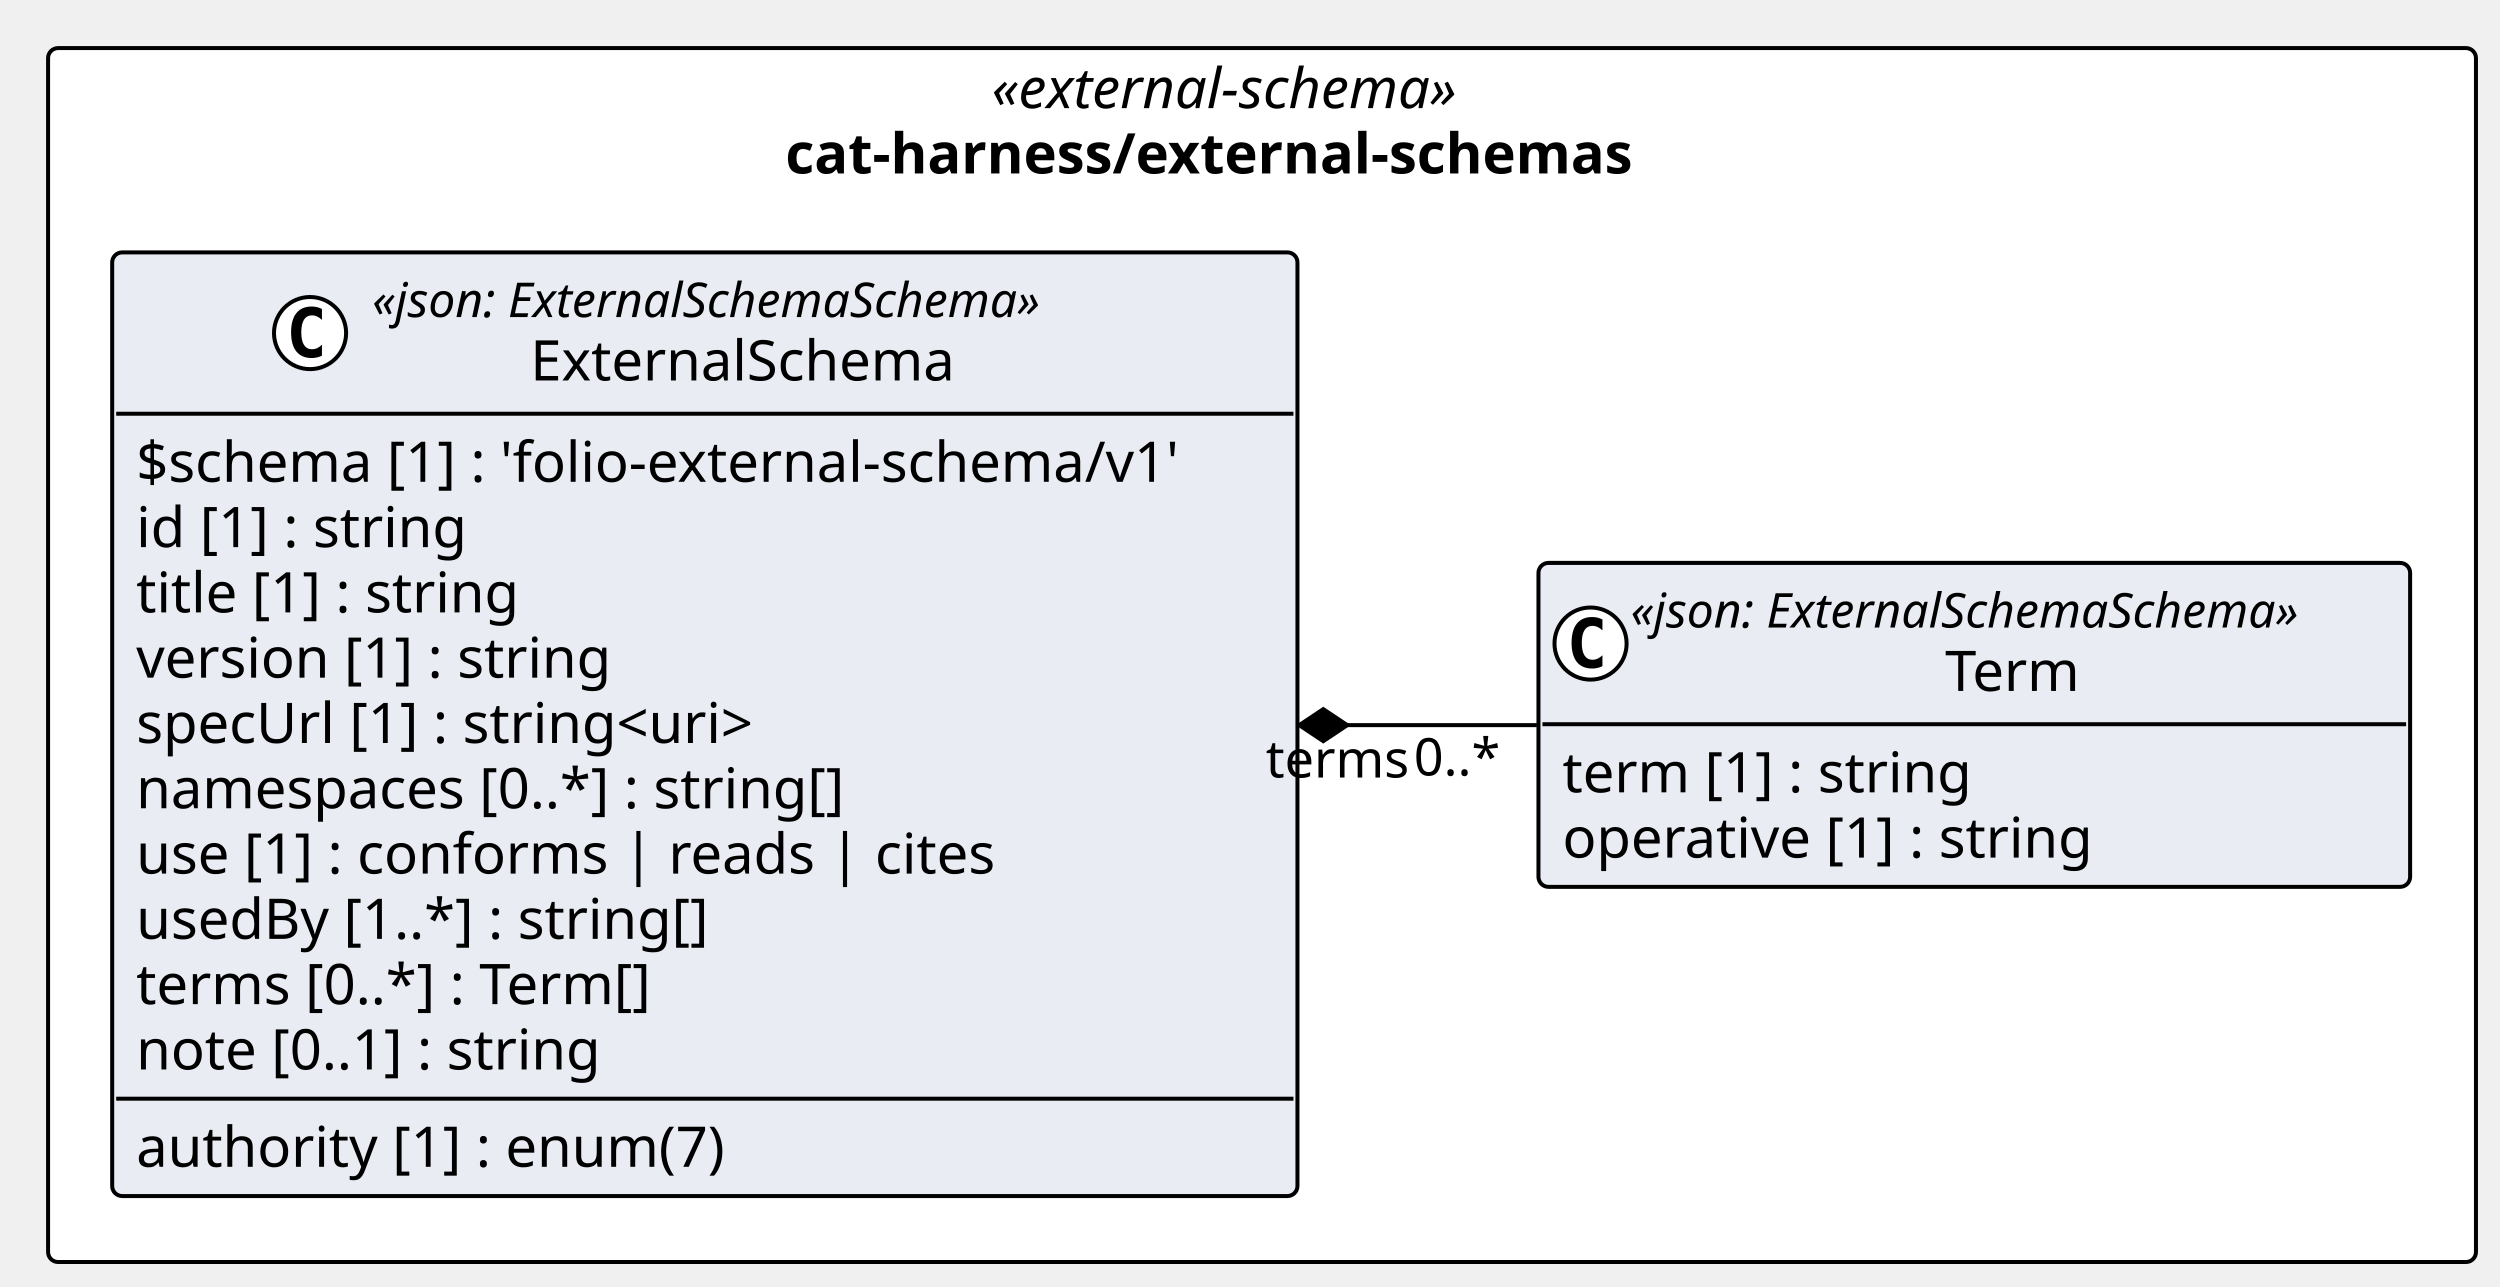
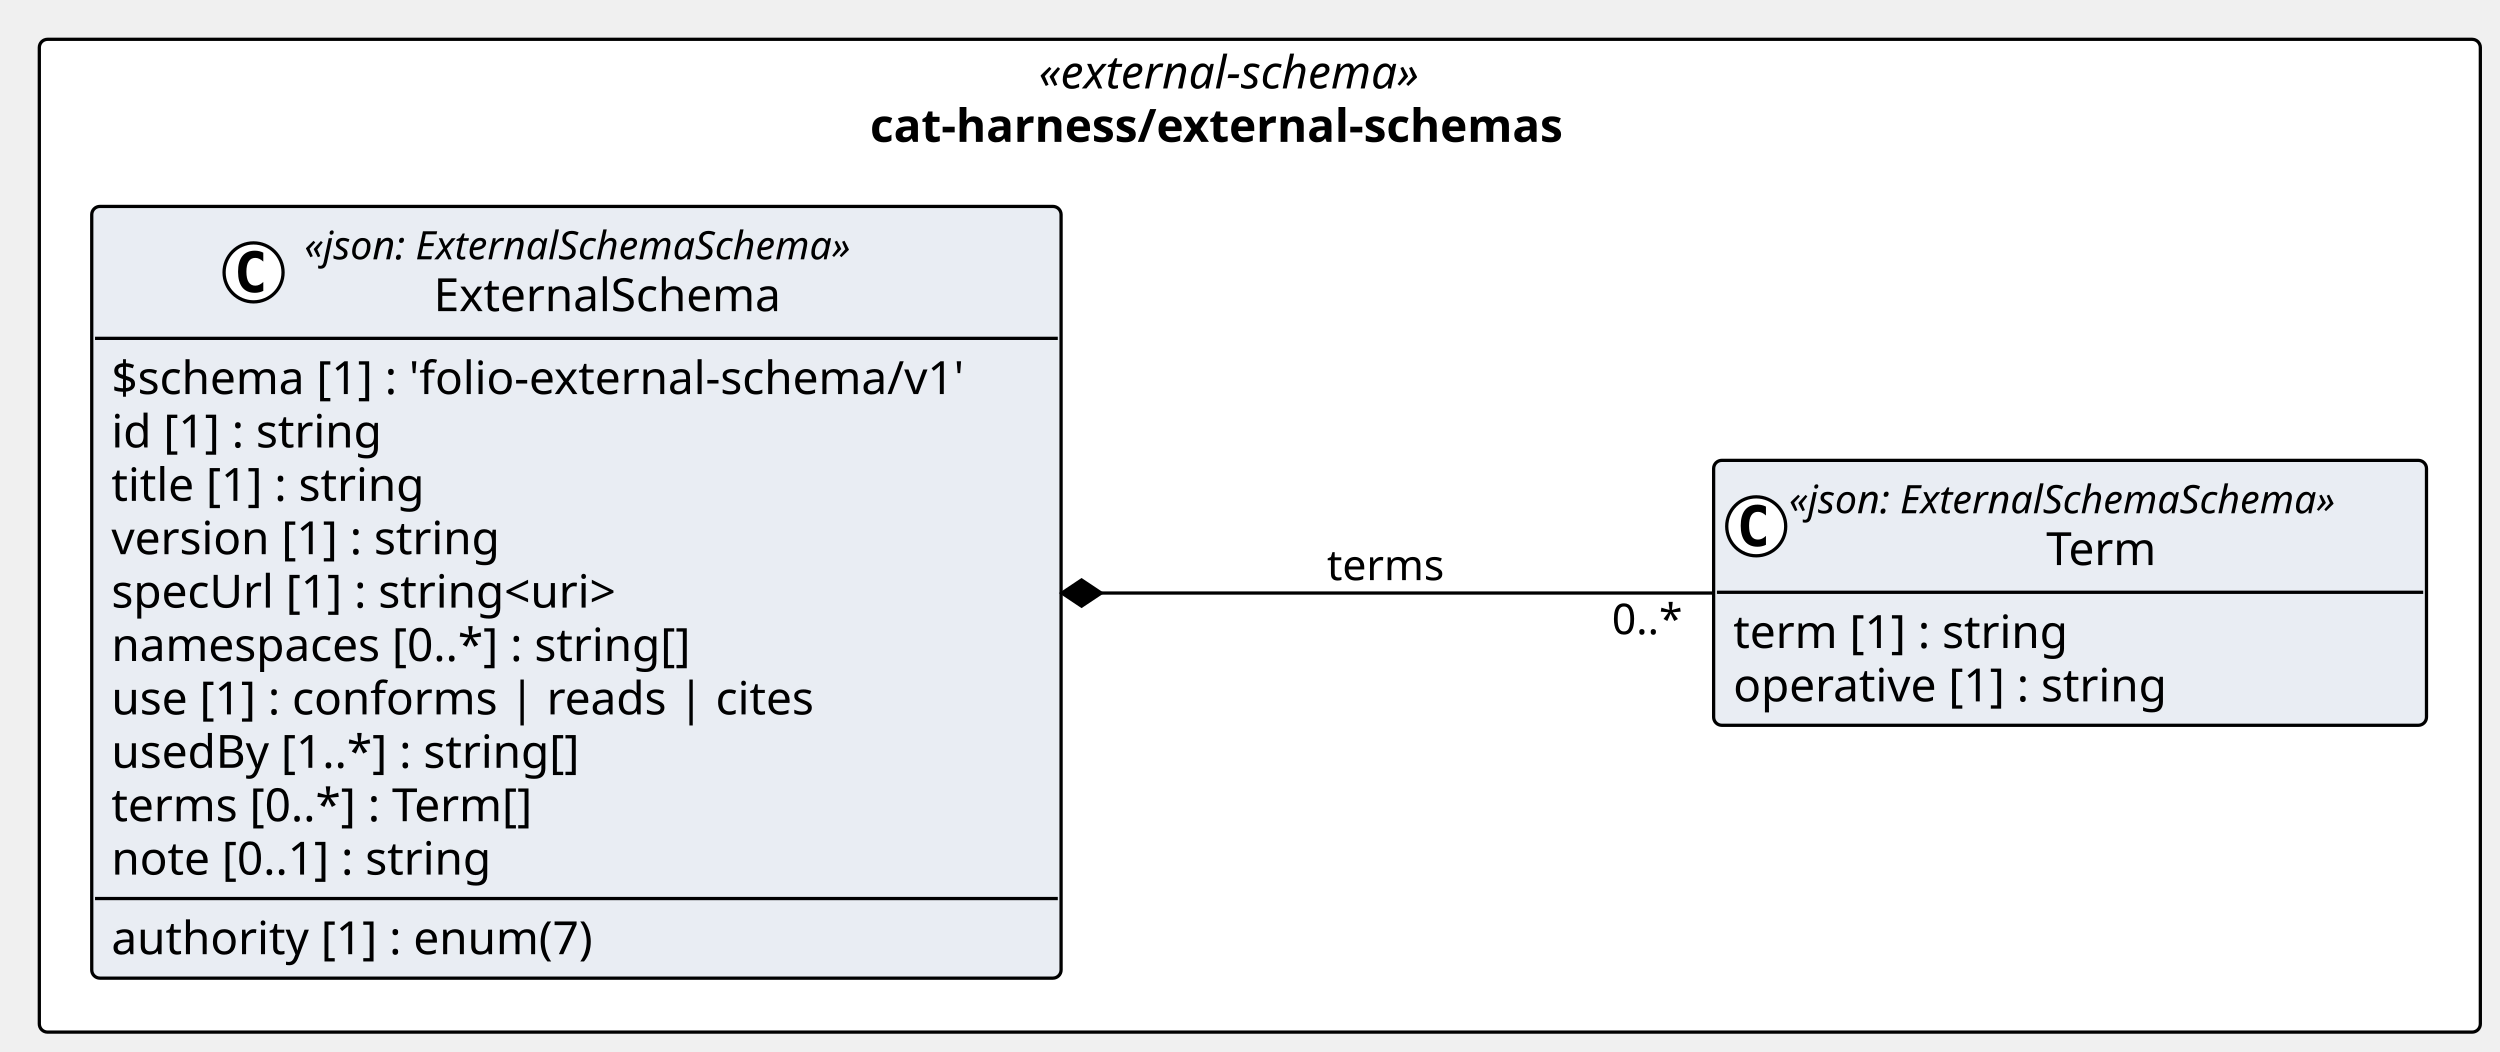
- <svg xmlns="http://www.w3.org/2000/svg" contentStyleType="text/css" height="321px" preserveAspectRatio="none" style="width:624px;height:321px;background:#FFFFFF;" version="1.1" viewBox="0 0 624 321" width="624px" zoomAndPan="magnify">
+ <svg xmlns="http://www.w3.org/2000/svg" contentStyleType="text/css" height="321px" preserveAspectRatio="none" style="width:763px;height:321px;background:#FFFFFF;" version="1.1" viewBox="0 0 763 321" width="763px" zoomAndPan="magnify">
  <defs />
  <g>
    <g id="cluster_pkg_cat_harness_external_schemas">
-       <rect fill="#FFFFFF" height="303" rx="2.5" ry="2.5" style="stroke:#000000;stroke-width:1.0;" width="606" x="12" y="12" />
-       <text fill="#000000" font-family="Verdana" font-size="14" font-style="italic" lengthAdjust="spacing" textLength="134.976" x="247.512" y="26.995">«external-schema»</text>
-       <text fill="#000000" font-family="Verdana" font-size="14" font-weight="bold" lengthAdjust="spacing" textLength="237.911" x="196.044" y="43.292">cat-harness/external-schemas</text>
+       <rect fill="#FFFFFF" height="303" rx="2.5" ry="2.5" style="stroke:#000000;stroke-width:1.0;" width="745" x="12" y="12" />
+       <text fill="#000000" font-family="Verdana" font-size="14" font-style="italic" lengthAdjust="spacing" textLength="134.976" x="317.012" y="26.995">«external-schema»</text>
+       <text fill="#000000" font-family="Verdana" font-size="14" font-weight="bold" lengthAdjust="spacing" textLength="237.911" x="265.544" y="43.292">cat-harness/external-schemas</text>
    </g>
    <g id="elem_cat_harness_external_schemas_Term">
-       <rect codeLine="12" fill="#E9EDF3" height="80.859" id="cat_harness_external_schemas_Term" rx="2.5" ry="2.5" style="stroke:#000000;stroke-width:1.0;" width="217.565" x="384" y="140.5" />
-       <ellipse cx="397" cy="160.633" fill="#FFFFFF" rx="9" ry="9" style="stroke:#000000;stroke-width:1.0;" />
-       <path d="M399.969,166.273 Q399.391,166.57 398.75,166.711 Q398.109,166.867 397.406,166.867 Q394.906,166.867 393.578,165.227 Q392.266,163.57 392.266,160.445 Q392.266,157.32 393.578,155.664 Q394.906,154.008 397.406,154.008 Q398.109,154.008 398.75,154.164 Q399.406,154.32 399.969,154.617 L399.969,157.336 Q399.344,156.758 398.75,156.492 Q398.156,156.211 397.531,156.211 Q396.188,156.211 395.5,157.289 Q394.812,158.352 394.812,160.445 Q394.812,162.539 395.5,163.617 Q396.188,164.68 397.531,164.68 Q398.156,164.68 398.75,164.414 Q399.344,164.133 399.969,163.555 L399.969,166.273 Z " fill="#000000" />
-       <text fill="#000000" font-family="Verdana" font-size="12" font-style="italic" lengthAdjust="spacing" textLength="193.565" x="407" y="156.639">«json: ExternalSchemaSchema»</text>
-       <text fill="#000000" font-family="Verdana" font-size="14" lengthAdjust="spacing" textLength="36.559" x="485.503" y="172.464">Term</text>
-       <line style="stroke:#000000;stroke-width:1.0;" x1="385" x2="600.564" y1="180.766" y2="180.766" />
-       <text fill="#000000" font-family="Verdana" font-size="14" lengthAdjust="spacing" textLength="111.583" x="390" y="197.761">term [1] : string</text>
-       <text fill="#000000" font-family="Verdana" font-size="14" lengthAdjust="spacing" textLength="144.765" x="390" y="214.058">operative [1] : string</text>
+       <rect codeLine="14" fill="#E9EDF3" height="80.859" id="cat_harness_external_schemas_Term" rx="2.5" ry="2.5" style="stroke:#000000;stroke-width:1.0;" width="217.565" x="523" y="140.5" />
+       <ellipse cx="536" cy="160.633" fill="#FFFFFF" rx="9" ry="9" style="stroke:#000000;stroke-width:1.0;" />
+       <path d="M538.969,166.273 Q538.391,166.57 537.75,166.711 Q537.109,166.867 536.406,166.867 Q533.906,166.867 532.578,165.227 Q531.266,163.57 531.266,160.445 Q531.266,157.32 532.578,155.664 Q533.906,154.008 536.406,154.008 Q537.109,154.008 537.75,154.164 Q538.406,154.32 538.969,154.617 L538.969,157.336 Q538.344,156.758 537.75,156.492 Q537.156,156.211 536.531,156.211 Q535.188,156.211 534.5,157.289 Q533.812,158.352 533.812,160.445 Q533.812,162.539 534.5,163.617 Q535.188,164.68 536.531,164.68 Q537.156,164.68 537.75,164.414 Q538.344,164.133 538.969,163.555 L538.969,166.273 Z " fill="#000000" />
+       <text fill="#000000" font-family="Verdana" font-size="12" font-style="italic" lengthAdjust="spacing" textLength="193.565" x="546" y="156.639">«json: ExternalSchemaSchema»</text>
+       <text fill="#000000" font-family="Verdana" font-size="14" lengthAdjust="spacing" textLength="36.559" x="624.503" y="172.464">Term</text>
+       <line style="stroke:#000000;stroke-width:1.0;" x1="524" x2="739.564" y1="180.766" y2="180.766" />
+       <text fill="#000000" font-family="Verdana" font-size="14" lengthAdjust="spacing" textLength="111.583" x="529" y="197.761">term [1] : string</text>
+       <text fill="#000000" font-family="Verdana" font-size="14" lengthAdjust="spacing" textLength="144.765" x="529" y="214.058">operative [1] : string</text>
    </g>
    <g id="elem_cat_harness_external_schemas_ExternalSchema">
-       <rect codeLine="16" fill="#E9EDF3" height="235.531" id="cat_harness_external_schemas_ExternalSchema" rx="2.5" ry="2.5" style="stroke:#000000;stroke-width:1.0;" width="295.842" x="28" y="63" />
+       <rect codeLine="18" fill="#E9EDF3" height="235.531" id="cat_harness_external_schemas_ExternalSchema" rx="2.5" ry="2.5" style="stroke:#000000;stroke-width:1.0;" width="295.842" x="28" y="63" />
      <ellipse cx="77.389" cy="83.133" fill="#FFFFFF" rx="9" ry="9" style="stroke:#000000;stroke-width:1.0;" />
      <path d="M80.357,88.773 Q79.779,89.07 79.139,89.211 Q78.498,89.367 77.795,89.367 Q75.295,89.367 73.967,87.727 Q72.654,86.07 72.654,82.945 Q72.654,79.82 73.967,78.164 Q75.295,76.508 77.795,76.508 Q78.498,76.508 79.139,76.664 Q79.795,76.82 80.357,77.117 L80.357,79.836 Q79.732,79.258 79.139,78.992 Q78.545,78.711 77.92,78.711 Q76.576,78.711 75.889,79.789 Q75.201,80.852 75.201,82.945 Q75.201,85.039 75.889,86.117 Q76.576,87.18 77.92,87.18 Q78.545,87.18 79.139,86.914 Q79.732,86.633 80.357,86.055 L80.357,88.773 Z " fill="#000000" />
      <text fill="#000000" font-family="Verdana" font-size="12" font-style="italic" lengthAdjust="spacing" textLength="193.565" x="92.889" y="79.139">«json: ExternalSchemaSchema»</text>
      <text fill="#000000" font-family="Verdana" font-size="14" lengthAdjust="spacing" textLength="114.618" x="132.362" y="94.964">ExternalSchema</text>
      <line style="stroke:#000000;stroke-width:1.0;" x1="29" x2="322.842" y1="103.266" y2="103.266" />
      <text fill="#000000" font-family="Verdana" font-size="14" lengthAdjust="spacing" textLength="283.842" x="34" y="120.261">$schema [1] : 'folio-external-schema/v1'</text>
      <text fill="#000000" font-family="Verdana" font-size="14" lengthAdjust="spacing" textLength="90.863" x="34" y="136.558">id [1] : string</text>
      <text fill="#000000" font-family="Verdana" font-size="14" lengthAdjust="spacing" textLength="105.458" x="34" y="152.855">title [1] : string</text>
      <text fill="#000000" font-family="Verdana" font-size="14" lengthAdjust="spacing" textLength="129.363" x="34" y="169.151">version [1] : string</text>
      <text fill="#000000" font-family="Verdana" font-size="14" lengthAdjust="spacing" textLength="172.45" x="34" y="185.448">specUrl [1] : string&lt;uri&gt;</text>
      <text fill="#000000" font-family="Verdana" font-size="14" lengthAdjust="spacing" textLength="192.978" x="34" y="201.745">namespaces [0..*] : string[]</text>
      <text fill="#000000" font-family="Verdana" font-size="14" lengthAdjust="spacing" textLength="227.343" x="34" y="218.042">use [1] : conforms | reads | cites</text>
      <text fill="#000000" font-family="Verdana" font-size="14" lengthAdjust="spacing" textLength="156.468" x="34" y="234.339">usedBy [1..*] : string[]</text>
      <text fill="#000000" font-family="Verdana" font-size="14" lengthAdjust="spacing" textLength="142.071" x="34" y="250.636">terms [0..*] : Term[]</text>
      <text fill="#000000" font-family="Verdana" font-size="14" lengthAdjust="spacing" textLength="127.436" x="34" y="266.933">note [0..1] : string</text>
      <line style="stroke:#000000;stroke-width:1.0;" x1="29" x2="322.842" y1="274.234" y2="274.234" />
      <text fill="#000000" font-family="Verdana" font-size="14" lengthAdjust="spacing" textLength="161.526" x="34" y="291.229">authority [1] : enum(7)</text>
    </g>
    <g id="link_cat_harness_external_schemas_ExternalSchema_cat_harness_external_schemas_Term">
-       <path codeLine="31" d="M336.29,181 C356.27,181 364.47,181 383.61,181 " fill="none" id="cat_harness_external_schemas_ExternalSchema-backto-cat_harness_external_schemas_Term" style="stroke:#000000;stroke-width:1.0;" />
-       <polygon fill="#000000" points="324.29,181,330.29,185,336.29,181,330.29,177,324.29,181" style="stroke:#000000;stroke-width:1.0;" />
-       <text fill="#000000" font-family="Verdana" font-size="13" lengthAdjust="spacing" textLength="37.877" x="315.95" y="194.067">terms</text>
-       <text fill="#000000" font-family="Verdana" font-size="13" lengthAdjust="spacing" textLength="23.036" x="352.881" y="193.556">0..*</text>
+       <path codeLine="33" d="M336.09,181 C400.71,181 463.23,181 522.66,181 " fill="none" id="cat_harness_external_schemas_ExternalSchema-backto-cat_harness_external_schemas_Term" style="stroke:#000000;stroke-width:1.0;" />
+       <polygon fill="#000000" points="324.09,181,330.09,185,336.09,181,330.09,177,324.09,181" style="stroke:#000000;stroke-width:1.0;" />
+       <text fill="#000000" font-family="Verdana" font-size="13" lengthAdjust="spacing" textLength="37.877" x="405" y="177.067">terms</text>
+       <text fill="#000000" font-family="Verdana" font-size="13" lengthAdjust="spacing" textLength="23.036" x="491.934" y="193.556">0..*</text>
    </g>
  </g>
</svg>
